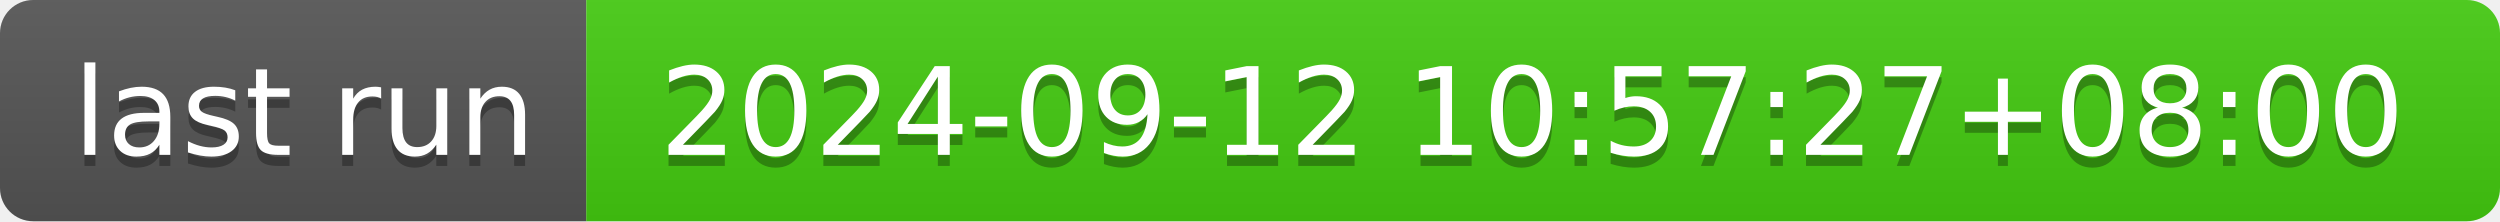
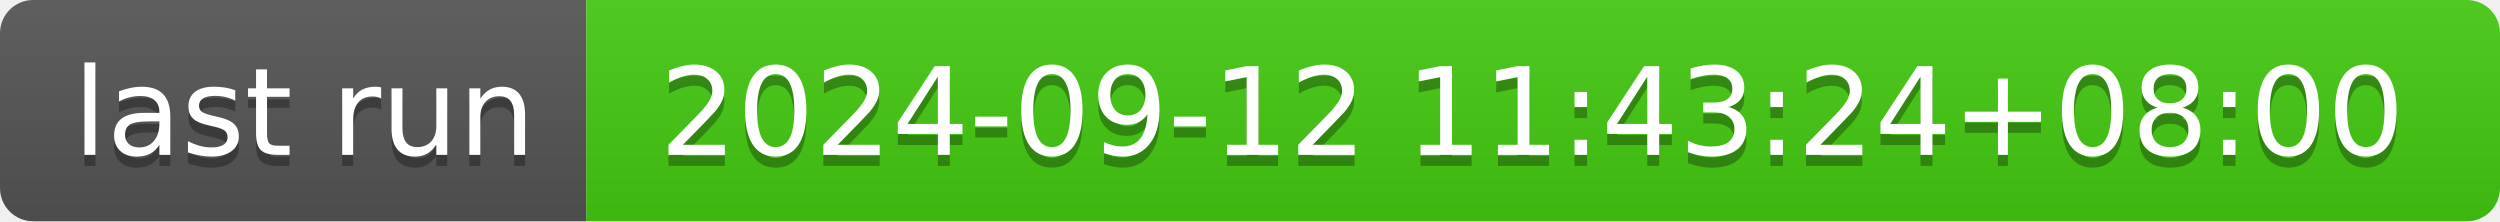
- <svg xmlns="http://www.w3.org/2000/svg" width="226" height="20" role="img" aria-label="last run: 2024-09-12 10:57:27+08:00">
+ <svg xmlns="http://www.w3.org/2000/svg" width="226" height="20" role="img" aria-label="last run: 2024-09-12 11:43:24+08:00">
  <linearGradient id="s" x2="0" y2="100%">
    <stop offset="0" stop-color="#bbb" stop-opacity=".1" />
    <stop offset="1" stop-opacity=".1" />
  </linearGradient>
  <clipPath id="r">
    <rect width="226" height="20" rx="3" fill="#fff" />
  </clipPath>
  <g clip-path="url(#r)">
    <rect width="53" height="20" fill="#555" />
    <rect x="53" width="173" height="20" fill="#4c1" />
    <rect width="226" height="20" fill="url(#s)" />
  </g>
  <g fill="#fff" text-anchor="middle" font-family="Verdana,Geneva,DejaVu Sans,sans-serif" text-rendering="geometricPrecision" font-size="110">
    <text aria-hidden="true" x="275" y="150" fill="#010101" fill-opacity=".3" transform="scale(.1)" textLength="430">last run</text>
    <text x="275" y="140" transform="scale(.1)" fill="#fff" textLength="430">last run</text>
-     <text aria-hidden="true" x="1385" y="150" fill="#010101" fill-opacity=".3" transform="scale(.1)" textLength="1630">2024-09-12 10:57:27+08:00</text>
-     <text x="1385" y="140" transform="scale(.1)" fill="#fff" textLength="1630">2024-09-12 10:57:27+08:00</text>
+     <text aria-hidden="true" x="1385" y="150" fill="#010101" fill-opacity=".3" transform="scale(.1)" textLength="1630">2024-09-12 11:43:24+08:00</text>
+     <text x="1385" y="140" transform="scale(.1)" fill="#fff" textLength="1630">2024-09-12 11:43:24+08:00</text>
  </g>
</svg>
